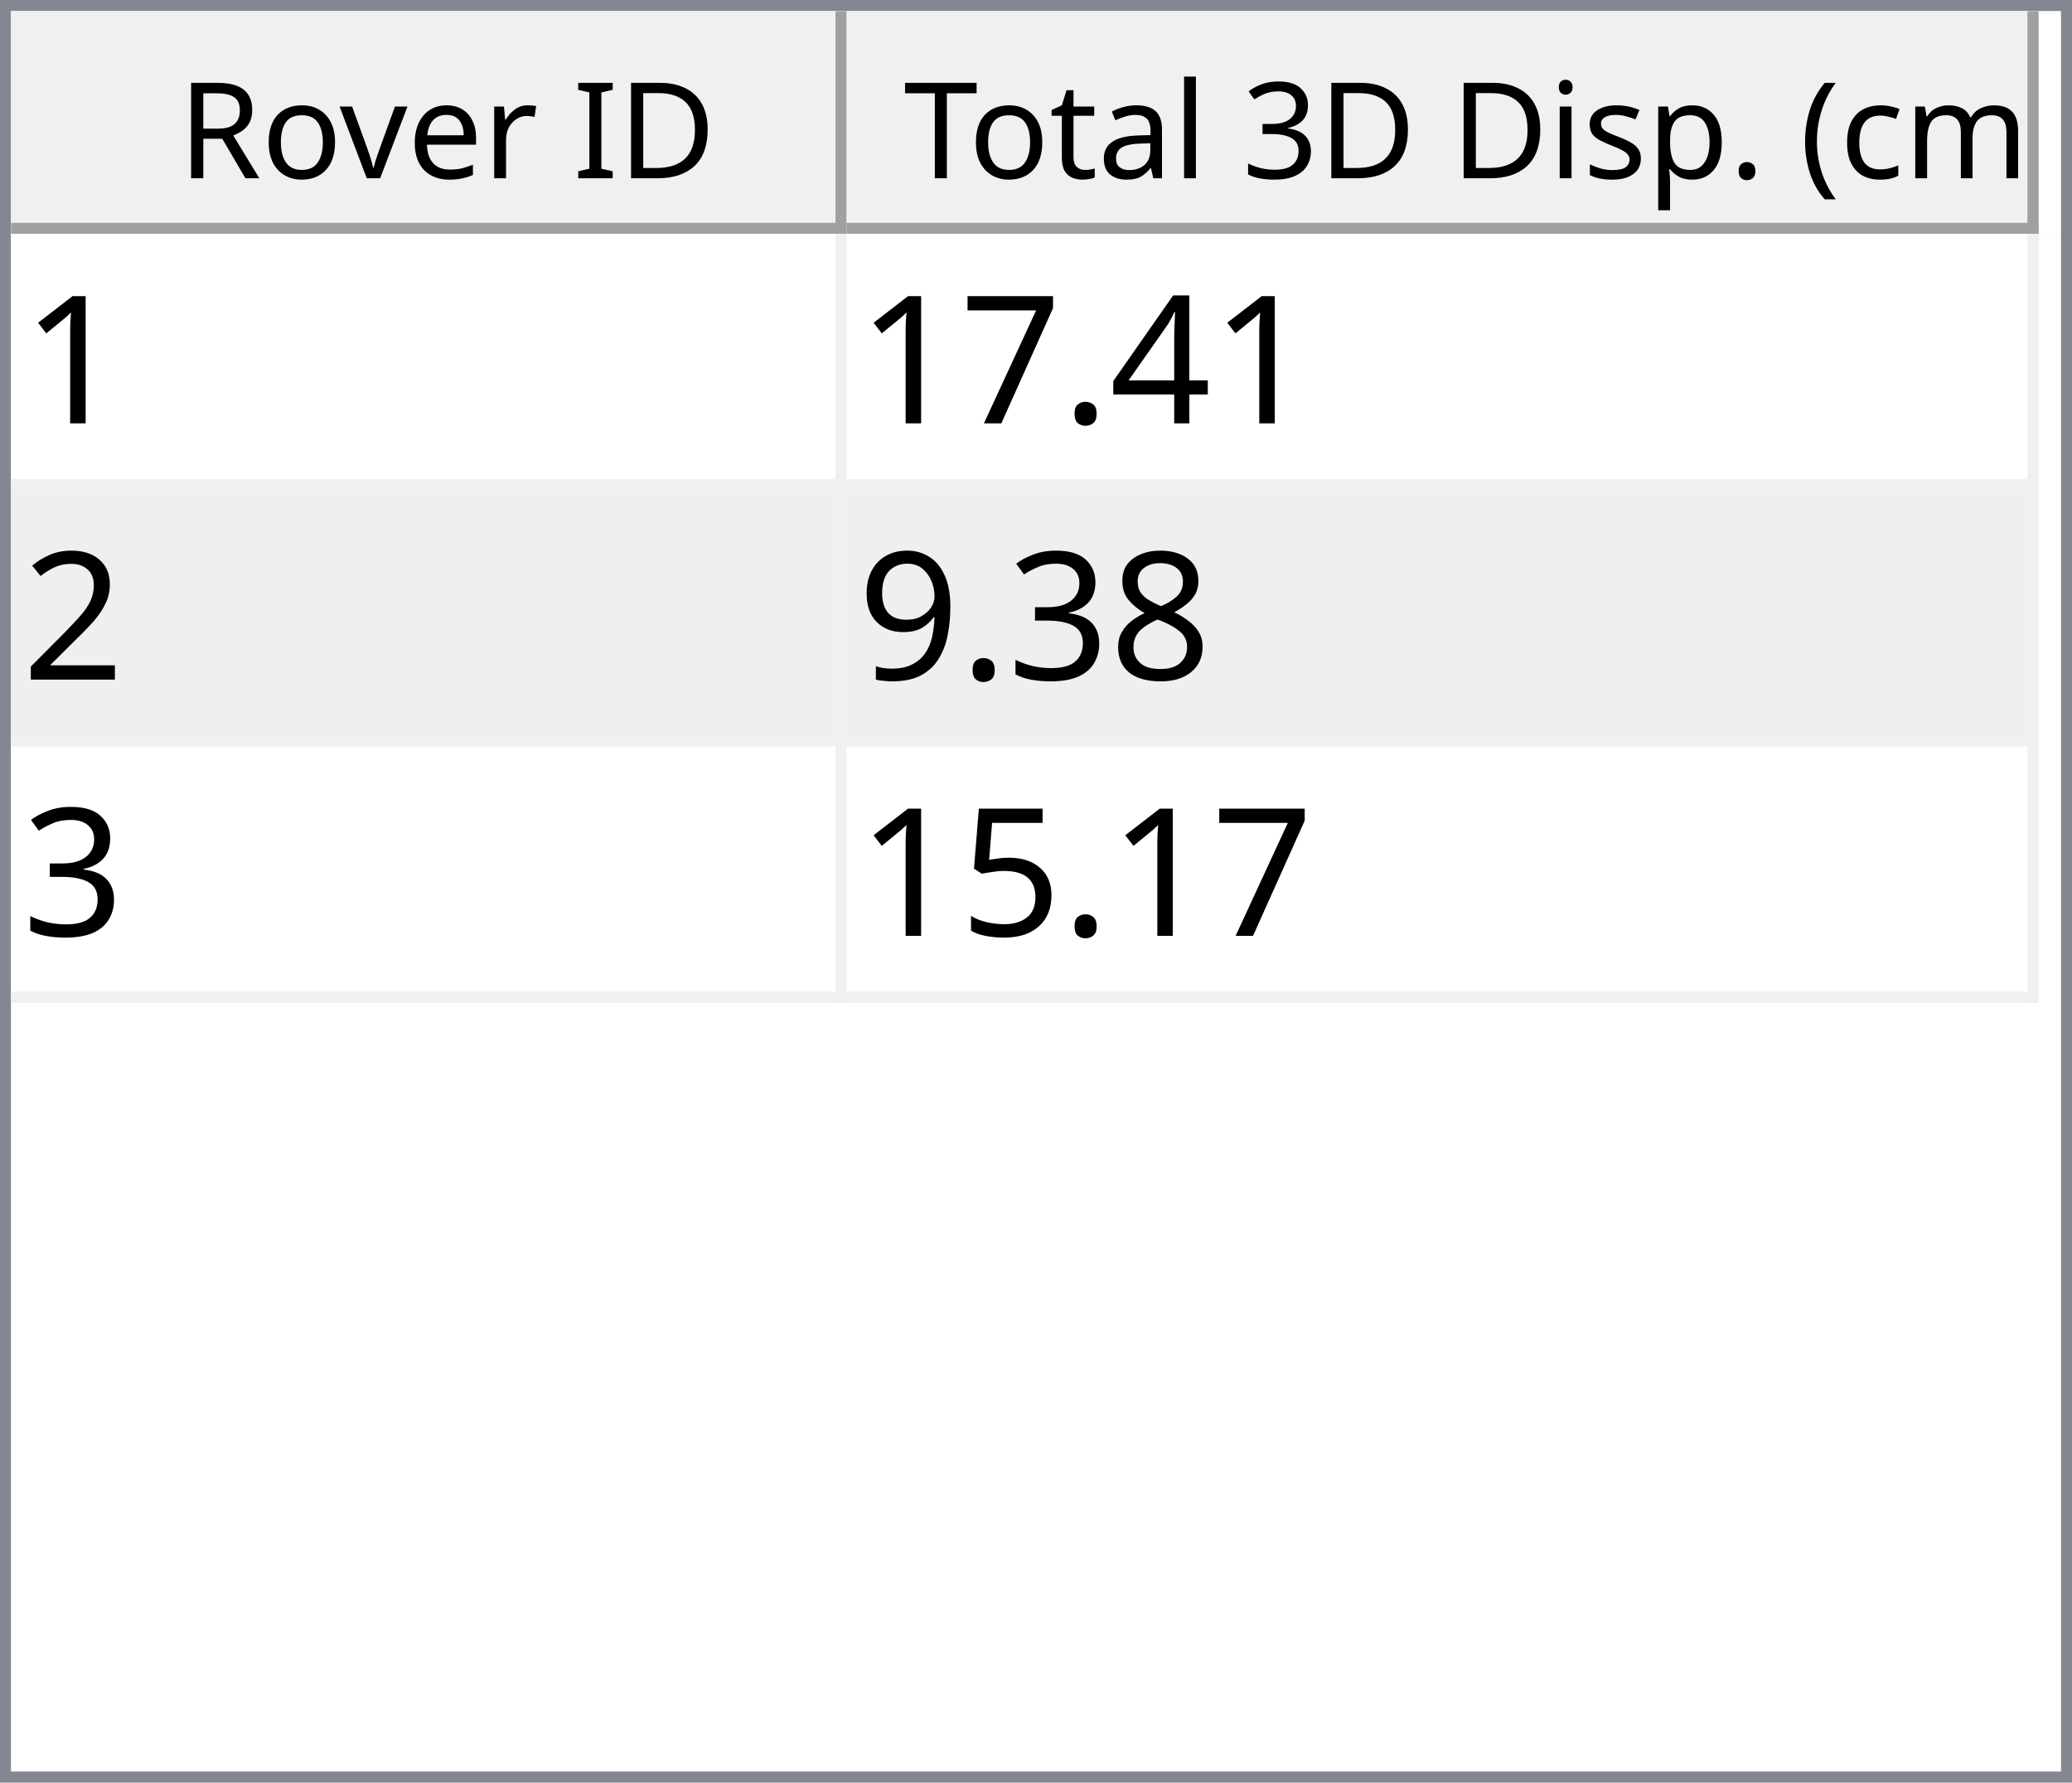
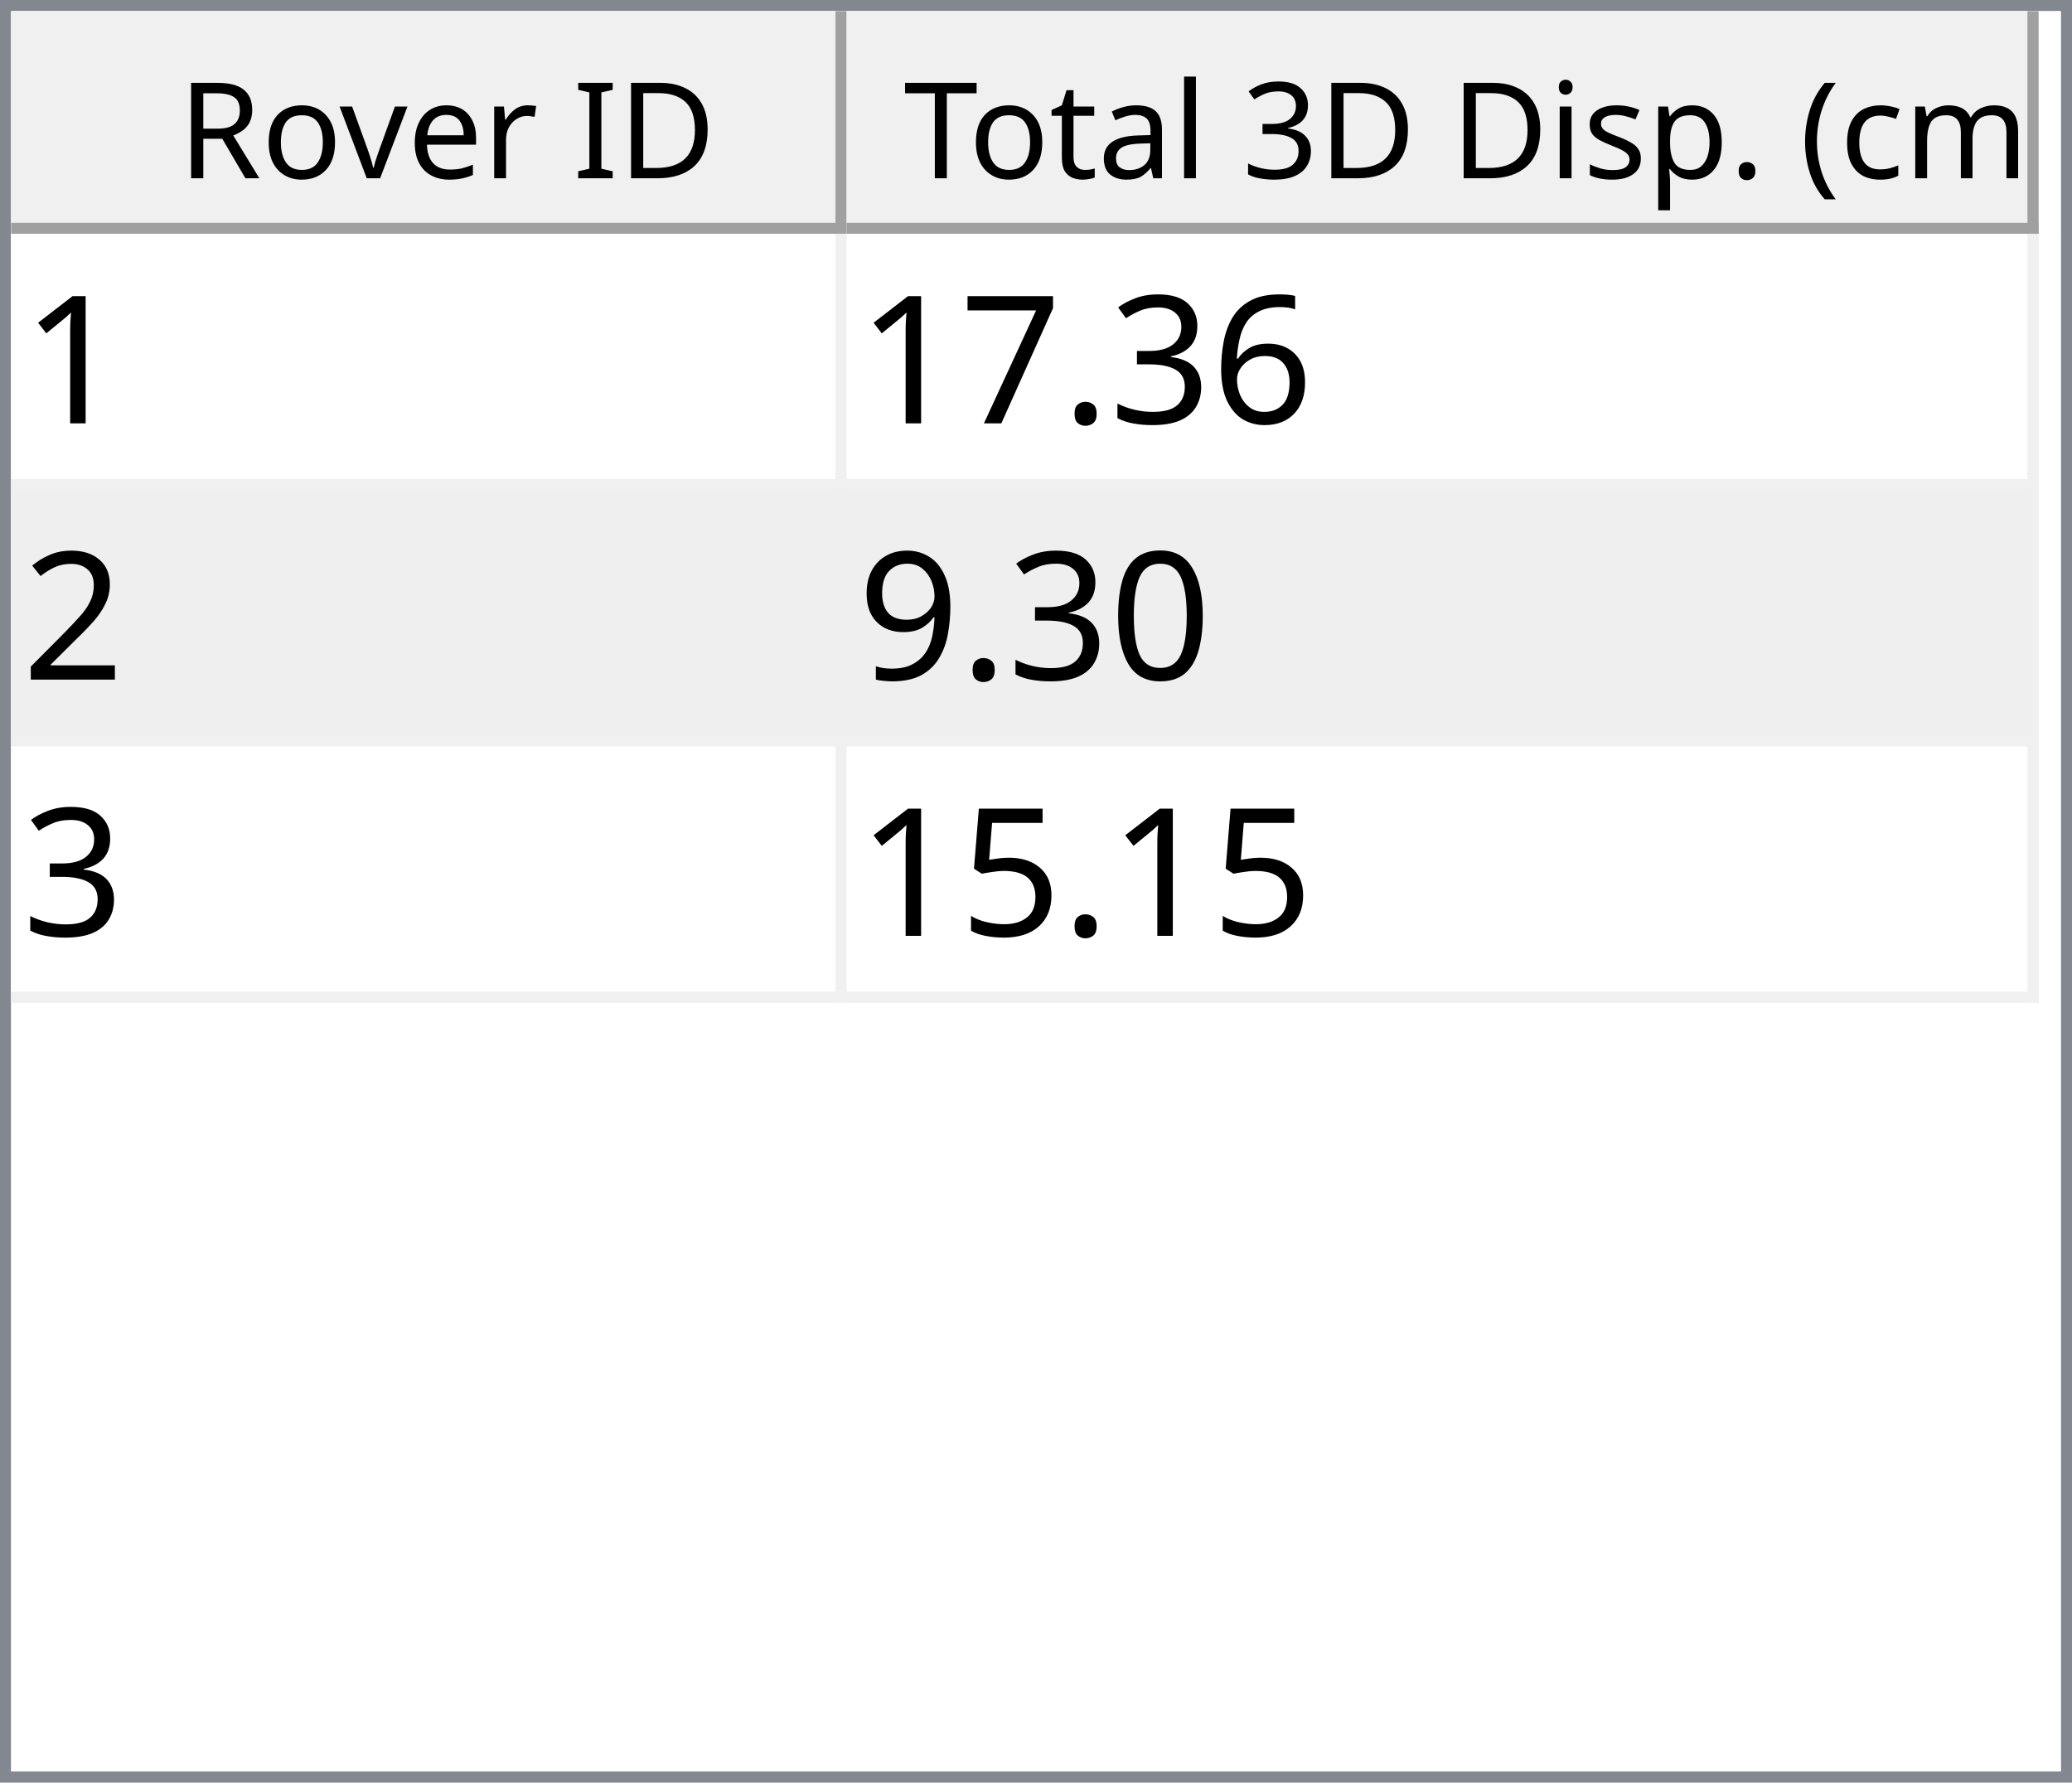
<svg xmlns="http://www.w3.org/2000/svg" style="fill-opacity:1; color-rendering:auto; color-interpolation:auto; text-rendering:auto; stroke:black; stroke-linecap:square; stroke-miterlimit:10; shape-rendering:auto; stroke-opacity:1; fill:black; stroke-dasharray:none; font-weight:normal; stroke-width:1; font-family:'Dialog'; font-style:normal; stroke-linejoin:miter; font-size:12px; stroke-dashoffset:0; image-rendering:auto;" width="186" height="160">
  <defs id="genericDefs" />
  <g>
    <defs id="defs1">
      <clipPath clipPathUnits="userSpaceOnUse" id="clipPath1">
        <path d="M0 0 L186 0 L186 160 L0 160 L0 0 Z" />
      </clipPath>
      <clipPath clipPathUnits="userSpaceOnUse" id="clipPath2">
        <path d="M0 0 L0 160 L186 160 L186 0 Z" />
      </clipPath>
      <clipPath clipPathUnits="userSpaceOnUse" id="clipPath3">
        <path d="M0 0 L0 20 L184 20 L184 0 Z" />
      </clipPath>
      <clipPath clipPathUnits="userSpaceOnUse" id="clipPath4">
        <path d="M0 0 L0 20 L75 20 L75 0 Z" />
      </clipPath>
      <clipPath clipPathUnits="userSpaceOnUse" id="clipPath5">
        <path d="M1 1 L1 19 L74 19 L74 1 Z" />
      </clipPath>
      <clipPath clipPathUnits="userSpaceOnUse" id="clipPath6">
        <path d="M0 0 L0 18 L73 18 L73 0 Z" />
      </clipPath>
      <clipPath clipPathUnits="userSpaceOnUse" id="clipPath7">
        <path d="M-0.5 -0.5 L-0.5 19.5 L74.5 19.5 L74.5 -0.5 Z" />
      </clipPath>
      <clipPath clipPathUnits="userSpaceOnUse" id="clipPath8">
        <path d="M0 0 L0 20 L107 20 L107 0 Z" />
      </clipPath>
      <clipPath clipPathUnits="userSpaceOnUse" id="clipPath9">
        <path d="M1 1 L1 19 L106 19 L106 1 Z" />
      </clipPath>
      <clipPath clipPathUnits="userSpaceOnUse" id="clipPath10">
        <path d="M0 0 L0 18 L105 18 L105 0 Z" />
      </clipPath>
      <clipPath clipPathUnits="userSpaceOnUse" id="clipPath11">
        <path d="M-0.5 -0.5 L-0.5 19.5 L106.5 19.5 L106.5 -0.5 Z" />
      </clipPath>
      <clipPath clipPathUnits="userSpaceOnUse" id="clipPath12">
        <path d="M0 0 L0 138 L184 138 L184 0 Z" />
      </clipPath>
      <clipPath clipPathUnits="userSpaceOnUse" id="clipPath13">
        <path d="M0 0 L0 69 L182 69 L182 0 Z" />
      </clipPath>
      <clipPath clipPathUnits="userSpaceOnUse" id="clipPath14">
        <path d="M-0.5 -0.5 L-0.5 68.5 L181.5 68.5 L181.5 -0.5 Z" />
      </clipPath>
      <clipPath clipPathUnits="userSpaceOnUse" id="clipPath15">
        <path d="M0 0 L0 22 L74 22 L74 0 Z" />
      </clipPath>
      <clipPath clipPathUnits="userSpaceOnUse" id="clipPath16">
        <path d="M0 0 L0 22 L106 22 L106 0 Z" />
      </clipPath>
      <font horiz-adv-x="64.551" id="font1">
        <font-face ascent="107.91" descent="25.098" units-per-em="100" style="font-style:normal; font-family:Segoe UI; font-weight:normal;" />
        <missing-glyph horiz-adv-x="64.551" d="M8.109 0 L8.109 68.266 L56.453 68.266 L56.453 0 L8.109 0 ZM15.328 7.234 L49.219 7.234 L49.219 61.031 L15.328 61.031 L15.328 7.234 Z" />
        <glyph unicode="D" horiz-adv-x="70.117" d="M9.188 0 L9.188 70.016 L28.516 70.016 Q65.531 70.016 65.531 35.891 Q65.531 19.672 55.25 9.836 Q44.969 0 27.734 0 L9.188 0 ZM17.391 62.594 L17.391 7.422 L27.828 7.422 Q41.609 7.422 49.273 14.797 Q56.938 22.172 56.938 35.688 Q56.938 62.594 28.328 62.594 L17.391 62.594 Z" />
        <glyph unicode="I" horiz-adv-x="26.611" d="M17.391 0 L9.188 0 L9.188 70.016 L17.391 70.016 L17.391 0 Z" />
        <glyph unicode=" " horiz-adv-x="27.393" d="" />
        <glyph unicode="r" horiz-adv-x="34.766" d="M34.188 41.891 Q32.078 43.5 28.125 43.5 Q23 43.5 19.555 38.672 Q16.109 33.844 16.109 25.484 L16.109 0 L8.109 0 L8.109 50 L16.109 50 L16.109 39.703 L16.312 39.703 Q18.016 44.969 21.531 47.922 Q25.047 50.875 29.391 50.875 Q32.516 50.875 34.188 50.203 L34.188 41.891 Z" />
        <glyph unicode="e" horiz-adv-x="52.295" d="M48.297 23 L12.984 23 Q13.188 14.656 17.484 10.109 Q21.781 5.562 29.297 5.562 Q37.75 5.562 44.828 11.141 L44.828 3.609 Q38.234 -1.172 27.391 -1.172 Q16.797 -1.172 10.742 5.641 Q4.688 12.453 4.688 24.812 Q4.688 36.469 11.305 43.82 Q17.922 51.172 27.734 51.172 Q37.547 51.172 42.922 44.828 Q48.297 38.484 48.297 27.203 L48.297 23 ZM40.094 29.781 Q40.047 36.719 36.75 40.578 Q33.453 44.438 27.594 44.438 Q21.922 44.438 17.969 40.383 Q14.016 36.328 13.094 29.781 L40.094 29.781 Z" />
        <glyph unicode="v" horiz-adv-x="47.9" d="M47.406 50 L27.484 0 L19.625 0 L0.688 50 L9.469 50 L22.172 13.672 Q23.578 9.672 23.922 6.688 L24.125 6.688 Q24.609 10.453 25.688 13.484 L38.969 50 L47.406 50 Z" />
        <glyph unicode="o" horiz-adv-x="58.594" d="M29 -1.172 Q17.922 -1.172 11.305 5.836 Q4.688 12.844 4.688 24.422 Q4.688 37.016 11.57 44.094 Q18.453 51.172 30.172 51.172 Q41.359 51.172 47.633 44.289 Q53.906 37.406 53.906 25.203 Q53.906 13.234 47.141 6.031 Q40.375 -1.172 29 -1.172 ZM29.594 44.438 Q21.875 44.438 17.383 39.188 Q12.891 33.938 12.891 24.703 Q12.891 15.828 17.43 10.695 Q21.969 5.562 29.594 5.562 Q37.359 5.562 41.531 10.594 Q45.703 15.625 45.703 24.906 Q45.703 34.281 41.531 39.359 Q37.359 44.438 29.594 44.438 Z" />
        <glyph unicode="R" horiz-adv-x="59.814" d="M59.375 0 L49.609 0 L37.891 19.625 Q36.281 22.359 34.766 24.289 Q33.25 26.219 31.664 27.438 Q30.078 28.656 28.25 29.219 Q26.422 29.781 24.125 29.781 L17.391 29.781 L17.391 0 L9.188 0 L9.188 70.016 L30.078 70.016 Q34.672 70.016 38.555 68.867 Q42.438 67.719 45.289 65.375 Q48.141 63.031 49.758 59.547 Q51.375 56.062 51.375 51.375 Q51.375 47.703 50.273 44.656 Q49.172 41.609 47.148 39.211 Q45.125 36.812 42.266 35.133 Q39.406 33.453 35.844 32.516 L35.844 32.328 Q37.594 31.547 38.891 30.547 Q40.188 29.547 41.359 28.18 Q42.531 26.812 43.68 25.078 Q44.828 23.344 46.234 21.047 L59.375 0 ZM17.391 62.594 L17.391 37.203 L28.516 37.203 Q31.594 37.203 34.203 38.133 Q36.812 39.062 38.719 40.797 Q40.625 42.531 41.703 45.047 Q42.781 47.562 42.781 50.688 Q42.781 56.297 39.141 59.445 Q35.5 62.594 28.609 62.594 L17.391 62.594 Z" />
        <glyph unicode=")" horiz-adv-x="30.176" d="M8.297 -15.922 L1.172 -15.922 Q16.406 2.344 16.406 26.812 Q16.406 51.469 1.078 70.016 L8.297 70.016 Q23.531 52.156 23.531 26.703 Q23.531 1.375 8.297 -15.922 Z" />
        <glyph unicode="m" horiz-adv-x="86.133" d="M79.109 0 L71.094 0 L71.094 28.719 Q71.094 37.016 68.531 40.727 Q65.969 44.438 59.906 44.438 Q54.781 44.438 51.195 39.75 Q47.609 35.062 47.609 28.516 L47.609 0 L39.594 0 L39.594 29.688 Q39.594 44.438 28.219 44.438 Q22.953 44.438 19.531 40.016 Q16.109 35.594 16.109 28.516 L16.109 0 L8.109 0 L8.109 50 L16.109 50 L16.109 42.094 L16.312 42.094 Q21.625 51.172 31.844 51.172 Q36.969 51.172 40.773 48.312 Q44.578 45.453 46 40.828 Q51.562 51.172 62.594 51.172 Q79.109 51.172 79.109 30.812 L79.109 0 Z" />
        <glyph unicode="c" horiz-adv-x="46.191" d="M42.188 2.297 Q36.422 -1.172 28.516 -1.172 Q17.828 -1.172 11.258 5.789 Q4.688 12.75 4.688 23.828 Q4.688 36.188 11.766 43.68 Q18.844 51.172 30.672 51.172 Q37.25 51.172 42.281 48.734 L42.281 40.531 Q36.719 44.438 30.375 44.438 Q22.703 44.438 17.797 38.945 Q12.891 33.453 12.891 24.516 Q12.891 15.719 17.508 10.641 Q22.125 5.562 29.891 5.562 Q36.422 5.562 42.188 9.906 L42.188 2.297 Z" />
        <glyph unicode="(" horiz-adv-x="30.176" d="M29.109 -15.922 L21.969 -15.922 Q6.844 1.375 6.844 26.703 Q6.844 52.156 21.969 70.016 L29.203 70.016 Q13.875 51.469 13.875 26.812 Q13.875 2.344 29.109 -15.922 Z" />
        <glyph unicode="." horiz-adv-x="21.68" d="M10.891 -1.078 Q8.641 -1.078 7.055 0.539 Q5.469 2.156 5.469 4.391 Q5.469 6.641 7.055 8.273 Q8.641 9.906 10.891 9.906 Q13.188 9.906 14.797 8.273 Q16.406 6.641 16.406 4.391 Q16.406 2.156 14.797 0.539 Q13.188 -1.078 10.891 -1.078 Z" />
        <glyph unicode="p" horiz-adv-x="58.789" d="M16.312 7.234 L16.109 7.234 L16.109 -23 L8.109 -23 L8.109 50 L16.109 50 L16.109 41.219 L16.312 41.219 Q22.219 51.172 33.594 51.172 Q43.266 51.172 48.688 44.461 Q54.109 37.75 54.109 26.469 Q54.109 13.922 48 6.375 Q41.891 -1.172 31.297 -1.172 Q21.578 -1.172 16.312 7.234 ZM16.109 27.391 L16.109 20.406 Q16.109 14.203 20.141 9.883 Q24.172 5.562 30.375 5.562 Q37.641 5.562 41.773 11.133 Q45.906 16.703 45.906 26.609 Q45.906 34.969 42.047 39.703 Q38.188 44.438 31.594 44.438 Q24.609 44.438 20.359 39.578 Q16.109 34.719 16.109 27.391 Z" />
        <glyph unicode="s" horiz-adv-x="42.432" d="M5.078 1.812 L5.078 10.406 Q11.625 5.562 19.484 5.562 Q30.031 5.562 30.031 12.594 Q30.031 14.594 29.125 15.992 Q28.219 17.391 26.68 18.461 Q25.141 19.531 23.07 20.383 Q21 21.234 18.609 22.172 Q15.281 23.484 12.766 24.828 Q10.25 26.172 8.57 27.859 Q6.891 29.547 6.031 31.695 Q5.172 33.844 5.172 36.719 Q5.172 40.234 6.789 42.945 Q8.406 45.656 11.086 47.484 Q13.766 49.312 17.211 50.242 Q20.656 51.172 24.312 51.172 Q30.812 51.172 35.938 48.922 L35.938 40.828 Q30.422 44.438 23.25 44.438 Q21 44.438 19.195 43.922 Q17.391 43.406 16.094 42.477 Q14.797 41.547 14.086 40.258 Q13.375 38.969 13.375 37.406 Q13.375 35.453 14.086 34.133 Q14.797 32.812 16.164 31.789 Q17.531 30.766 19.484 29.938 Q21.438 29.109 23.922 28.125 Q27.25 26.859 29.883 25.516 Q32.516 24.172 34.375 22.484 Q36.234 20.797 37.234 18.602 Q38.234 16.406 38.234 13.375 Q38.234 9.672 36.602 6.938 Q34.969 4.203 32.234 2.398 Q29.5 0.594 25.93 -0.289 Q22.359 -1.172 18.453 -1.172 Q10.75 -1.172 5.078 1.812 Z" />
        <glyph unicode="i" horiz-adv-x="24.219" d="M12.203 62.703 Q10.062 62.703 8.547 64.164 Q7.031 65.625 7.031 67.875 Q7.031 70.125 8.547 71.609 Q10.062 73.094 12.203 73.094 Q14.406 73.094 15.945 71.609 Q17.484 70.125 17.484 67.875 Q17.484 65.719 15.945 64.211 Q14.406 62.703 12.203 62.703 ZM16.109 0 L8.109 0 L8.109 50 L16.109 50 L16.109 0 Z" />
        <glyph unicode="3" horiz-adv-x="53.906" d="M46.531 19.828 Q46.531 15.094 44.75 11.211 Q42.969 7.328 39.719 4.57 Q36.469 1.812 31.93 0.297 Q27.391 -1.219 21.922 -1.219 Q11.922 -1.219 6 2.594 L6 11.188 Q13.094 5.609 22.219 5.609 Q25.875 5.609 28.828 6.539 Q31.781 7.469 33.906 9.227 Q36.031 10.984 37.18 13.477 Q38.328 15.969 38.328 19.094 Q38.328 32.812 18.797 32.812 L12.984 32.812 L12.984 39.594 L18.5 39.594 Q35.797 39.594 35.797 52.484 Q35.797 64.406 22.609 64.406 Q15.188 64.406 8.688 59.422 L8.688 67.188 Q15.375 71.188 24.609 71.188 Q29 71.188 32.57 69.969 Q36.141 68.75 38.68 66.555 Q41.219 64.359 42.609 61.281 Q44 58.203 44 54.5 Q44 40.672 30.031 36.719 L30.031 36.531 Q33.594 36.141 36.625 34.797 Q39.656 33.453 41.852 31.305 Q44.047 29.156 45.289 26.25 Q46.531 23.344 46.531 19.828 Z" />
        <glyph unicode="l" horiz-adv-x="24.219" d="M16.109 0 L8.109 0 L8.109 74.031 L16.109 74.031 L16.109 0 Z" />
        <glyph unicode="a" horiz-adv-x="50.879" d="M43.891 0 L35.891 0 L35.891 7.812 L35.688 7.812 Q30.469 -1.172 20.312 -1.172 Q12.844 -1.172 8.617 2.781 Q4.391 6.734 4.391 13.281 Q4.391 27.297 20.906 29.594 L35.891 31.688 Q35.891 44.438 25.594 44.438 Q16.547 44.438 9.281 38.281 L9.281 46.484 Q16.656 51.172 26.266 51.172 Q43.891 51.172 43.891 32.516 L43.891 0 ZM35.891 25.297 L23.828 23.641 Q18.266 22.859 15.43 20.875 Q12.594 18.891 12.594 13.875 Q12.594 10.203 15.211 7.883 Q17.828 5.562 22.172 5.562 Q28.125 5.562 32.008 9.742 Q35.891 13.922 35.891 20.312 L35.891 25.297 Z" />
        <glyph unicode="t" horiz-adv-x="33.887" d="M31.297 0.484 Q28.469 -1.078 23.828 -1.078 Q10.688 -1.078 10.688 13.578 L10.688 43.172 L2.094 43.172 L2.094 50 L10.688 50 L10.688 62.203 L18.703 64.797 L18.703 50 L31.297 50 L31.297 43.172 L18.703 43.172 L18.703 14.984 Q18.703 9.969 20.414 7.82 Q22.125 5.672 26.078 5.672 Q29.109 5.672 31.297 7.328 L31.297 0.484 Z" />
        <glyph unicode="T" horiz-adv-x="52.393" d="M50.594 62.594 L30.375 62.594 L30.375 0 L22.172 0 L22.172 62.594 L2 62.594 L2 70.016 L50.594 70.016 L50.594 62.594 Z" />
      </font>
      <font horiz-adv-x="75.0" id="font2">
        <font-face ascent="100.537" descent="21.973" units-per-em="100" style="font-style:normal; font-family:sans-serif; font-weight:normal;" />
        <missing-glyph horiz-adv-x="75.0" d="M12.5 0 L12.5 62.5 L62.5 62.5 L62.5 0 L12.5 0 ZM14.062 1.562 L60.938 1.562 L60.938 60.938 L14.062 60.938 L14.062 1.562 Z" />
        <glyph unicode="1" horiz-adv-x="55.615" d="M37.25 0 L28.469 0 L28.469 56 Q25.297 52.984 20.141 49.953 Q14.984 46.922 10.891 45.406 L10.891 53.906 Q18.266 57.375 23.781 62.305 Q29.297 67.234 31.594 71.875 L37.25 71.875 L37.25 0 Z" />
-         <glyph unicode="4" horiz-adv-x="55.615" d="M32.328 0 L32.328 17.141 L1.266 17.141 L1.266 25.203 L33.938 71.578 L41.109 71.578 L41.109 25.203 L50.781 25.203 L50.781 17.141 L41.109 17.141 L41.109 0 L32.328 0 ZM32.328 25.203 L32.328 57.469 L9.906 25.203 L32.328 25.203 Z" />
+         <glyph unicode="6" horiz-adv-x="55.615" d="M49.75 54.047 L41.016 53.375 Q39.844 58.547 37.703 60.891 Q34.125 64.656 28.906 64.656 Q24.703 64.656 21.531 62.312 Q17.391 59.281 14.992 53.469 Q12.594 47.656 12.5 36.922 Q15.672 41.75 20.266 44.094 Q24.859 46.438 29.891 46.438 Q38.672 46.438 44.852 39.969 Q51.031 33.5 51.031 23.25 Q51.031 16.5 48.125 10.719 Q45.219 4.938 40.141 1.859 Q35.062 -1.219 28.609 -1.219 Q17.625 -1.219 10.695 6.859 Q3.766 14.938 3.766 33.5 Q3.766 54.25 11.422 63.672 Q18.109 71.875 29.438 71.875 Q37.891 71.875 43.289 67.141 Q48.688 62.406 49.75 54.047 ZM13.875 23.188 Q13.875 18.656 15.797 14.508 Q17.719 10.359 21.188 8.18 Q24.656 6 28.469 6 Q34.031 6 38.039 10.492 Q42.047 14.984 42.047 22.703 Q42.047 30.125 38.086 34.398 Q34.125 38.672 28.125 38.672 Q22.172 38.672 18.023 34.398 Q13.875 30.125 13.875 23.188 Z" />
+         <glyph unicode="3" horiz-adv-x="55.615" d="M4.203 18.891 L12.984 20.062 Q14.5 12.594 18.141 9.297 Q21.781 6 27 6 Q33.203 6 37.477 10.297 Q41.75 14.594 41.75 20.953 Q41.75 27 37.797 30.93 Q33.844 34.859 27.734 34.859 Q25.25 34.859 21.531 33.891 L22.516 41.609 Q23.391 41.5 23.922 41.5 Q29.547 41.5 34.039 44.43 Q38.531 47.359 38.531 53.469 Q38.531 58.297 35.258 61.477 Q31.984 64.656 26.812 64.656 Q21.688 64.656 18.266 61.43 Q14.844 58.203 13.875 51.766 L5.078 53.328 Q6.688 62.156 12.398 67.016 Q18.109 71.875 26.609 71.875 Q32.469 71.875 37.398 69.359 Q42.328 66.844 44.945 62.5 Q47.562 58.156 47.562 53.266 Q47.562 48.641 45.07 44.828 Q42.578 41.016 37.703 38.766 Q44.047 37.312 47.562 32.695 Q51.078 28.078 51.078 21.141 Q51.078 11.766 44.242 5.25 Q37.406 -1.266 26.953 -1.266 Q17.531 -1.266 11.305 4.352 Q5.078 9.969 4.203 18.891 Z" />
        <glyph unicode="." horiz-adv-x="27.783" d="M9.078 0 L9.078 10.016 L19.094 10.016 L19.094 0 L9.078 0 Z" />
        <glyph unicode="7" horiz-adv-x="55.615" d="M4.734 62.203 L4.734 70.656 L51.078 70.656 L51.078 63.812 Q44.234 56.547 37.523 44.484 Q30.812 32.422 27.156 19.672 Q24.516 10.688 23.781 0 L14.75 0 Q14.891 8.453 18.062 20.414 Q21.234 32.375 27.172 43.484 Q33.109 54.594 39.797 62.203 L4.734 62.203 Z" />
        <glyph unicode="2" horiz-adv-x="55.615" d="M50.344 8.453 L50.344 0 L3.031 0 Q2.938 3.172 4.047 6.109 Q5.859 10.938 9.836 15.625 Q13.812 20.312 21.344 26.469 Q33.016 36.031 37.117 41.625 Q41.219 47.219 41.219 52.203 Q41.219 57.422 37.477 61.008 Q33.734 64.594 27.734 64.594 Q21.391 64.594 17.578 60.789 Q13.766 56.984 13.719 50.25 L4.688 51.172 Q5.609 61.281 11.664 66.578 Q17.719 71.875 27.938 71.875 Q38.234 71.875 44.242 66.164 Q50.25 60.453 50.25 52 Q50.25 47.703 48.492 43.555 Q46.734 39.406 42.656 34.812 Q38.578 30.219 29.109 22.219 Q21.188 15.578 18.945 13.211 Q16.703 10.844 15.234 8.453 L50.344 8.453 Z" />
-         <glyph unicode="8" horiz-adv-x="55.615" d="M17.672 38.812 Q12.203 40.828 9.57 44.539 Q6.938 48.25 6.938 53.422 Q6.938 61.234 12.555 66.555 Q18.172 71.875 27.484 71.875 Q36.859 71.875 42.578 66.43 Q48.297 60.984 48.297 53.172 Q48.297 48.188 45.68 44.508 Q43.062 40.828 37.75 38.812 Q44.344 36.672 47.781 31.883 Q51.219 27.094 51.219 20.453 Q51.219 11.281 44.727 5.031 Q38.234 -1.219 27.641 -1.219 Q17.047 -1.219 10.547 5.055 Q4.047 11.328 4.047 20.703 Q4.047 27.688 7.594 32.398 Q11.141 37.109 17.672 38.812 ZM15.922 53.719 Q15.922 48.641 19.195 45.414 Q22.469 42.188 27.688 42.188 Q32.766 42.188 36.016 45.383 Q39.266 48.578 39.266 53.219 Q39.266 58.062 35.914 61.359 Q32.562 64.656 27.594 64.656 Q22.562 64.656 19.242 61.43 Q15.922 58.203 15.922 53.719 ZM13.094 20.656 Q13.094 16.891 14.875 13.375 Q16.656 9.859 20.172 7.93 Q23.688 6 27.734 6 Q34.031 6 38.133 10.055 Q42.234 14.109 42.234 20.359 Q42.234 26.703 38.016 30.859 Q33.797 35.016 27.438 35.016 Q21.234 35.016 17.164 30.914 Q13.094 26.812 13.094 20.656 Z" />
-         <glyph unicode="3" horiz-adv-x="55.615" d="M4.203 18.891 L12.984 20.062 Q14.5 12.594 18.141 9.297 Q21.781 6 27 6 Q33.203 6 37.477 10.297 Q41.75 14.594 41.75 20.953 Q41.75 27 37.797 30.93 Q33.844 34.859 27.734 34.859 Q25.25 34.859 21.531 33.891 L22.516 41.609 Q23.391 41.5 23.922 41.5 Q29.547 41.5 34.039 44.43 Q38.531 47.359 38.531 53.469 Q38.531 58.297 35.258 61.477 Q31.984 64.656 26.812 64.656 Q21.688 64.656 18.266 61.43 Q14.844 58.203 13.875 51.766 L5.078 53.328 Q6.688 62.156 12.398 67.016 Q18.109 71.875 26.609 71.875 Q32.469 71.875 37.398 69.359 Q42.328 66.844 44.945 62.5 Q47.562 58.156 47.562 53.266 Q47.562 48.641 45.07 44.828 Q42.578 41.016 37.703 38.766 Q44.047 37.312 47.562 32.695 Q51.078 28.078 51.078 21.141 Q51.078 11.766 44.242 5.25 Q37.406 -1.266 26.953 -1.266 Q17.531 -1.266 11.305 4.352 Q5.078 9.969 4.203 18.891 Z" />
+         <glyph unicode="0" horiz-adv-x="55.615" d="M4.156 35.297 Q4.156 48 6.766 55.742 Q9.375 63.484 14.523 67.68 Q19.672 71.875 27.484 71.875 Q33.25 71.875 37.594 69.555 Q41.938 67.234 44.773 62.867 Q47.609 58.5 49.219 52.227 Q50.828 45.953 50.828 35.297 Q50.828 22.703 48.242 14.969 Q45.656 7.234 40.508 3.008 Q35.359 -1.219 27.484 -1.219 Q17.141 -1.219 11.234 6.203 Q4.156 15.141 4.156 35.297 ZM13.188 35.297 Q13.188 17.672 17.312 11.836 Q21.438 6 27.484 6 Q33.547 6 37.672 11.859 Q41.797 17.719 41.797 35.297 Q41.797 52.984 37.672 58.789 Q33.547 64.594 27.391 64.594 Q21.344 64.594 17.719 59.469 Q13.188 52.938 13.188 35.297 Z" />
        <glyph unicode="9" horiz-adv-x="55.615" d="M5.469 16.547 L13.922 17.328 Q14.984 11.375 18.016 8.688 Q21.047 6 25.781 6 Q29.828 6 32.883 7.859 Q35.938 9.719 37.891 12.82 Q39.844 15.922 41.164 21.195 Q42.484 26.469 42.484 31.938 Q42.484 32.516 42.438 33.688 Q39.797 29.5 35.234 26.883 Q30.672 24.266 25.344 24.266 Q16.453 24.266 10.305 30.711 Q4.156 37.156 4.156 47.703 Q4.156 58.594 10.578 65.234 Q17 71.875 26.656 71.875 Q33.641 71.875 39.43 68.117 Q45.219 64.359 48.219 57.398 Q51.219 50.438 51.219 37.25 Q51.219 23.531 48.242 15.406 Q45.266 7.281 39.383 3.031 Q33.5 -1.219 25.594 -1.219 Q17.188 -1.219 11.867 3.445 Q6.547 8.109 5.469 16.547 ZM41.453 48.141 Q41.453 55.719 37.43 60.156 Q33.406 64.594 27.734 64.594 Q21.875 64.594 17.531 59.812 Q13.188 55.031 13.188 47.406 Q13.188 40.578 17.312 36.305 Q21.438 32.031 27.484 32.031 Q33.594 32.031 37.523 36.305 Q41.453 40.578 41.453 48.141 Z" />
        <glyph unicode="5" horiz-adv-x="55.615" d="M4.156 18.75 L13.375 19.531 Q14.406 12.797 18.141 9.398 Q21.875 6 27.156 6 Q33.5 6 37.891 10.789 Q42.281 15.578 42.281 23.484 Q42.281 31 38.062 35.352 Q33.844 39.703 27 39.703 Q22.75 39.703 19.336 37.773 Q15.922 35.844 13.969 32.766 L5.719 33.844 L12.641 70.609 L48.25 70.609 L48.25 62.203 L19.672 62.203 L15.828 42.969 Q22.266 47.469 29.344 47.469 Q38.719 47.469 45.164 40.969 Q51.609 34.469 51.609 24.266 Q51.609 14.547 45.953 7.469 Q39.062 -1.219 27.156 -1.219 Q17.391 -1.219 11.211 4.25 Q5.031 9.719 4.156 18.75 Z" />
      </font>
    </defs>
    <g style="fill:white; stroke:white;">
      <rect x="0" y="0" width="186" style="clip-path:url(#clipPath1); stroke:none;" height="160" />
    </g>
    <g style="fill:white; text-rendering:optimizeSpeed; color-rendering:optimizeSpeed; image-rendering:optimizeSpeed; shape-rendering:crispEdges; stroke:white; color-interpolation:sRGB;">
      <rect x="0" width="186" height="160" y="0" style="stroke:none;" />
      <path style="stroke:none;" d="M0 160 L186 160 L186 0 L0 0 Z" />
    </g>
    <g style="fill:rgb(240,240,240); font-family:'Segoe UI'; stroke:rgb(240,240,240);">
      <rect x="0" y="0" width="186" style="clip-path:url(#clipPath2); stroke:none;" height="160" />
    </g>
    <g style="fill:rgb(130,135,144); font-family:'Segoe UI'; stroke:rgb(130,135,144);">
      <path d="M0 0 L186 0 L186 160 L0 160 L0 0 ZM1 1 L185 1 L185 159 L1 159 L1 1 Z" style="fill-rule:evenodd; clip-path:url(#clipPath2); stroke:none;" />
    </g>
    <g style="fill:white; font-family:'Segoe UI'; stroke:white;" transform="translate(1,1)">
      <rect x="0" y="0" width="184" style="clip-path:url(#clipPath3); stroke:none;" height="20" />
    </g>
    <g style="fill:rgb(240,240,240); font-family:'Segoe UI'; stroke:rgb(240,240,240);" transform="translate(1,1)">
      <rect x="0" y="0" width="75" style="clip-path:url(#clipPath4); stroke:none;" height="20" />
    </g>
    <g style="font-family:'Segoe UI';" transform="translate(2,2)">
      <text x="14" xml:space="preserve" y="14" style="clip-path:url(#clipPath6); stroke:none;">Rover ID</text>
    </g>
    <g style="fill:rgb(160,160,160); font-family:'Segoe UI'; stroke:rgb(160,160,160); stroke-linejoin:bevel;" transform="translate(1.5,1.5)">
      <line x1="74" x2="74" y1="0" style="fill:none; clip-path:url(#clipPath7);" y2="19" />
    </g>
    <g style="fill:rgb(160,160,160); font-family:'Segoe UI'; stroke:rgb(160,160,160); stroke-linejoin:bevel;" transform="matrix(1,0,0,1,1,1) translate(0.5,0.5)">
      <line x1="0" x2="74" y1="19" style="fill:none; clip-path:url(#clipPath7);" y2="19" />
    </g>
    <g style="fill:rgb(240,240,240); font-family:'Segoe UI'; stroke:rgb(240,240,240);" transform="translate(76,1)">
      <rect x="0" y="0" width="107" style="clip-path:url(#clipPath8); stroke:none;" height="20" />
    </g>
    <g style="font-family:'Segoe UI';" transform="translate(77,2)">
      <text x="1" xml:space="preserve" y="14" style="clip-path:url(#clipPath10); stroke:none;"> Total 3D Disp. (cm)</text>
    </g>
    <g style="fill:rgb(160,160,160); font-family:'Segoe UI'; stroke:rgb(160,160,160); stroke-linejoin:bevel;" transform="translate(76.5,1.5)">
      <line x1="106" x2="106" y1="0" style="fill:none; clip-path:url(#clipPath11);" y2="19" />
    </g>
    <g style="fill:rgb(160,160,160); font-family:'Segoe UI'; stroke:rgb(160,160,160); stroke-linejoin:bevel;" transform="matrix(1,0,0,1,76,1) translate(0.5,0.5)">
      <line x1="0" x2="106" y1="19" style="fill:none; clip-path:url(#clipPath11);" y2="19" />
    </g>
    <g style="fill:white; font-family:'Segoe UI'; stroke:white;" transform="translate(1,21)">
      <rect x="0" y="0" width="184" style="clip-path:url(#clipPath12); stroke:none;" height="138" />
    </g>
    <g style="fill:rgb(240,240,240); font-size:16px; font-family:sans-serif; stroke:rgb(240,240,240);" transform="translate(1,21)">
      <rect x="0" y="0" width="182" style="clip-path:url(#clipPath13); stroke:none;" height="69" />
      <line transform="translate(0.5,0.5)" x1="0" x2="181" y1="22" style="clip-path:url(#clipPath14); fill:none; stroke-linejoin:bevel;" y2="22" />
    </g>
    <g transform="matrix(1,0,0,1,1,21) translate(0.5,0.5)" style="fill:rgb(240,240,240); font-size:16px; font-family:sans-serif; stroke:rgb(240,240,240); stroke-linejoin:bevel;">
      <line x1="0" x2="181" y1="45" style="fill:none; clip-path:url(#clipPath14);" y2="45" />
    </g>
    <g transform="matrix(1,0,0,1,1,21) translate(0.5,0.5)" style="fill:rgb(240,240,240); font-size:16px; font-family:sans-serif; stroke:rgb(240,240,240); stroke-linejoin:bevel;">
      <line x1="0" x2="181" y1="68" style="fill:none; clip-path:url(#clipPath14);" y2="68" />
    </g>
    <g transform="matrix(1,0,0,1,1,21) translate(0.5,0.5)" style="fill:rgb(240,240,240); font-size:16px; font-family:sans-serif; stroke:rgb(240,240,240); stroke-linejoin:bevel;">
      <line x1="74" x2="74" y1="0" style="fill:none; clip-path:url(#clipPath14);" y2="68" />
    </g>
    <g transform="matrix(1,0,0,1,1,21) translate(0.5,0.5)" style="fill:rgb(240,240,240); font-size:16px; font-family:sans-serif; stroke:rgb(240,240,240); stroke-linejoin:bevel;">
      <line x1="181" x2="181" y1="0" style="fill:none; clip-path:url(#clipPath14);" y2="68" />
    </g>
    <g style="fill:white; font-size:16px; font-family:sans-serif; stroke:white;" transform="matrix(1,0,0,1,1,21)">
      <rect x="0" y="0" width="74" style="clip-path:url(#clipPath15); stroke:none;" height="22" />
      <text x="1" y="17" style="fill:black; clip-path:url(#clipPath15); stroke:none;" xml:space="preserve">1</text>
    </g>
    <g style="fill:white; font-size:16px; font-family:sans-serif; stroke:white;" transform="matrix(1,0,0,1,1,21) translate(75,0)">
      <rect x="0" y="0" width="106" style="clip-path:url(#clipPath16); stroke:none;" height="22" />
-       <text x="1" y="17" style="fill:black; clip-path:url(#clipPath16); stroke:none;" xml:space="preserve">17.41</text>
+       <text x="1" y="17" style="fill:black; clip-path:url(#clipPath16); stroke:none;" xml:space="preserve">17.36</text>
    </g>
    <g style="fill:rgb(239,239,239); font-size:16px; font-family:sans-serif; stroke:rgb(239,239,239);" transform="matrix(1,0,0,1,1,21) translate(0,23)">
      <rect x="0" y="0" width="74" style="clip-path:url(#clipPath15); stroke:none;" height="22" />
      <text x="1" y="17" style="fill:black; clip-path:url(#clipPath15); stroke:none;" xml:space="preserve">2</text>
    </g>
    <g style="fill:rgb(239,239,239); font-size:16px; font-family:sans-serif; stroke:rgb(239,239,239);" transform="matrix(1,0,0,1,1,21) translate(75,23)">
      <rect x="0" y="0" width="106" style="clip-path:url(#clipPath16); stroke:none;" height="22" />
-       <text x="1" y="17" style="fill:black; clip-path:url(#clipPath16); stroke:none;" xml:space="preserve">9.38</text>
+       <text x="1" y="17" style="fill:black; clip-path:url(#clipPath16); stroke:none;" xml:space="preserve">9.30</text>
    </g>
    <g style="fill:white; font-size:16px; font-family:sans-serif; stroke:white;" transform="matrix(1,0,0,1,1,21) translate(0,46)">
      <rect x="0" y="0" width="74" style="clip-path:url(#clipPath15); stroke:none;" height="22" />
      <text x="1" y="17" style="fill:black; clip-path:url(#clipPath15); stroke:none;" xml:space="preserve">3</text>
    </g>
    <g style="fill:white; font-size:16px; font-family:sans-serif; stroke:white;" transform="matrix(1,0,0,1,1,21) translate(75,46)">
      <rect x="0" y="0" width="106" style="clip-path:url(#clipPath16); stroke:none;" height="22" />
-       <text x="1" y="17" style="fill:black; clip-path:url(#clipPath16); stroke:none;" xml:space="preserve">15.17</text>
+       <text x="1" y="17" style="fill:black; clip-path:url(#clipPath16); stroke:none;" xml:space="preserve">15.15</text>
    </g>
  </g>
</svg>
